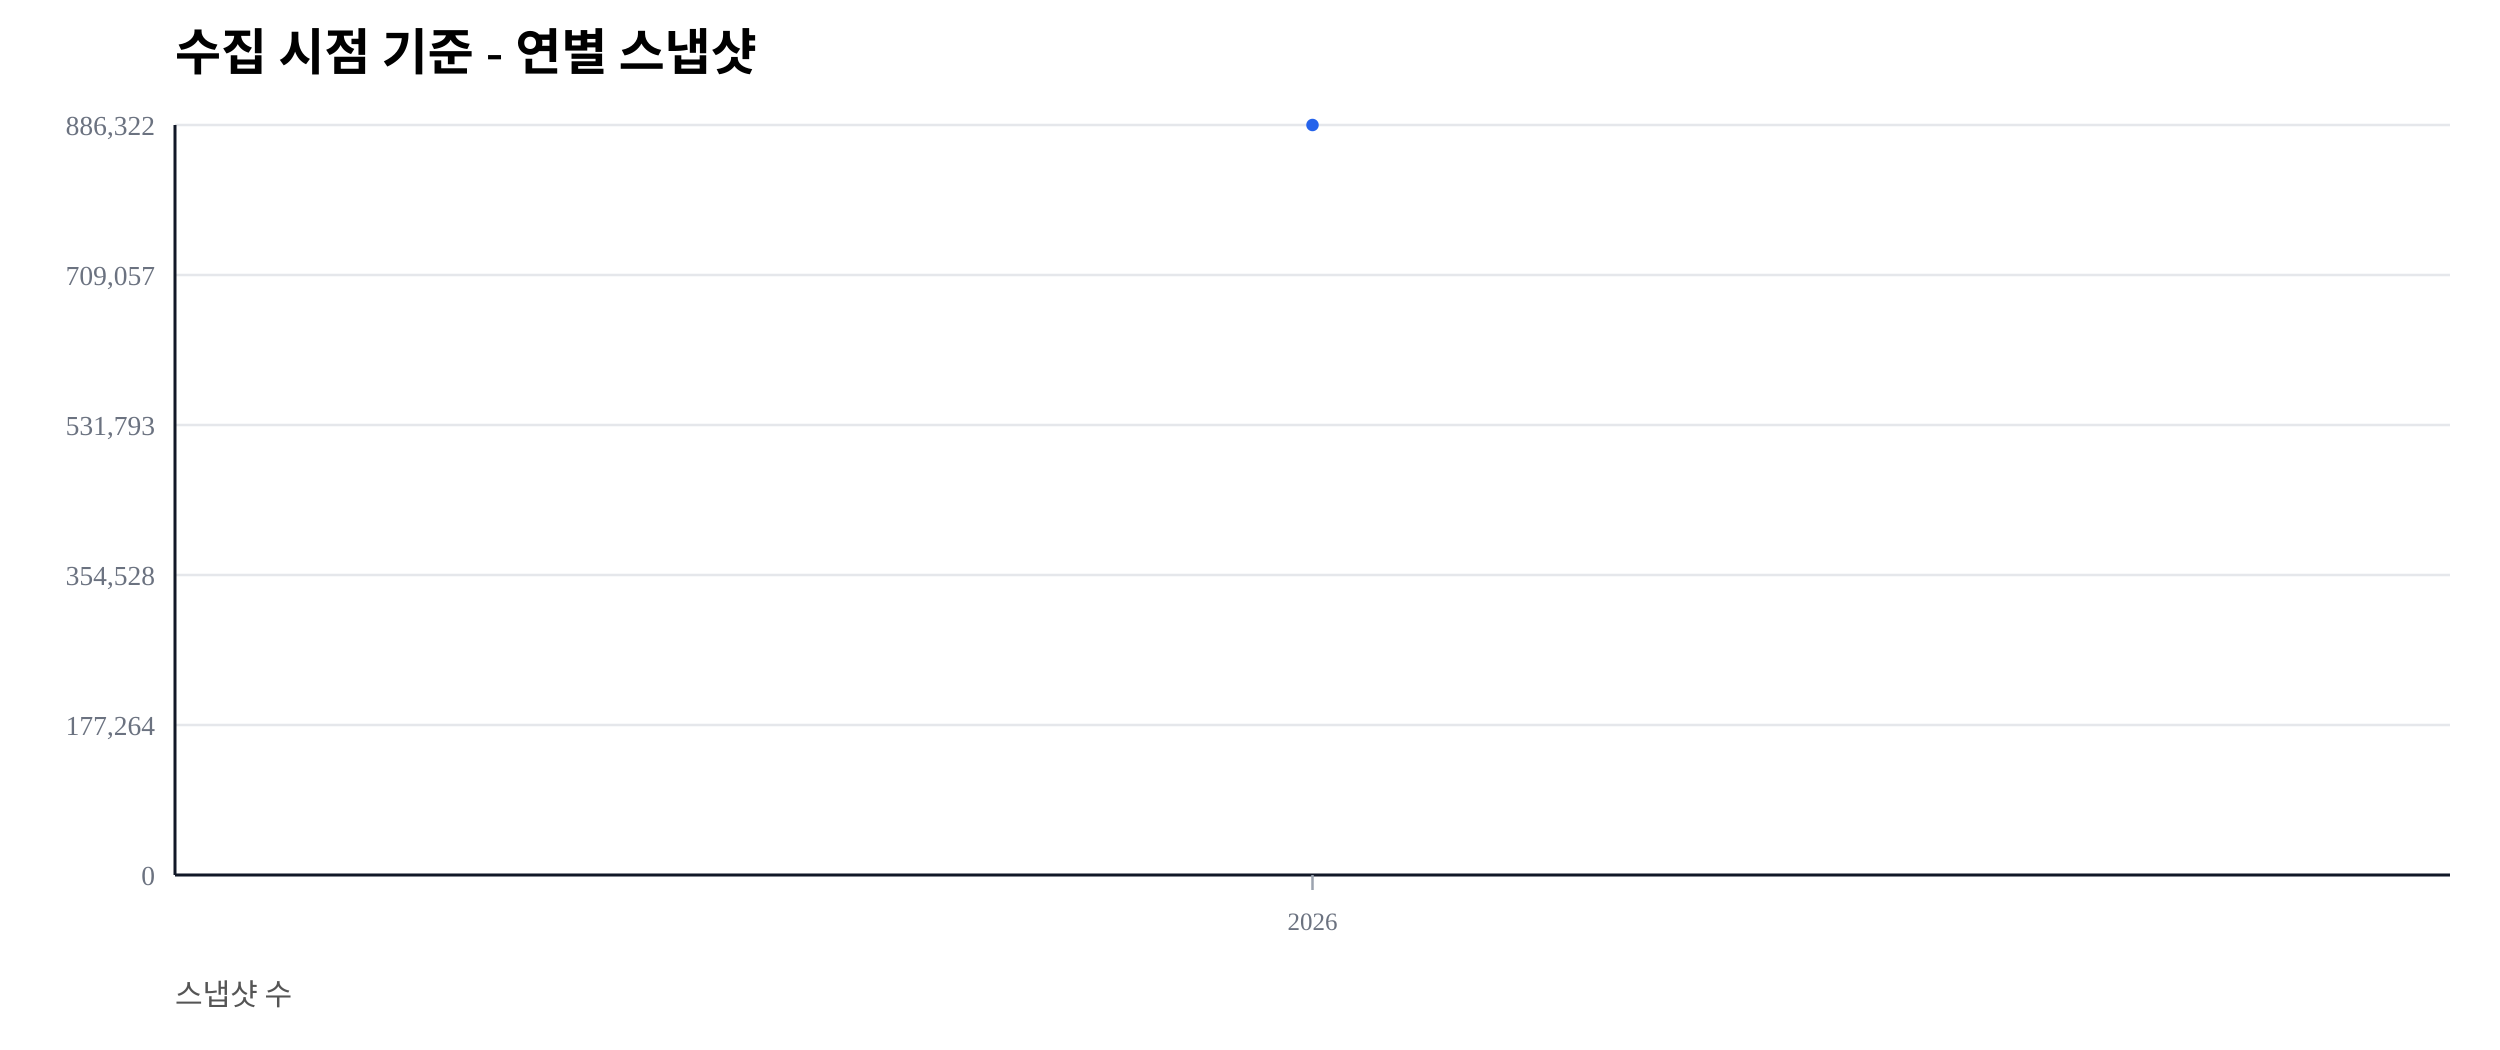
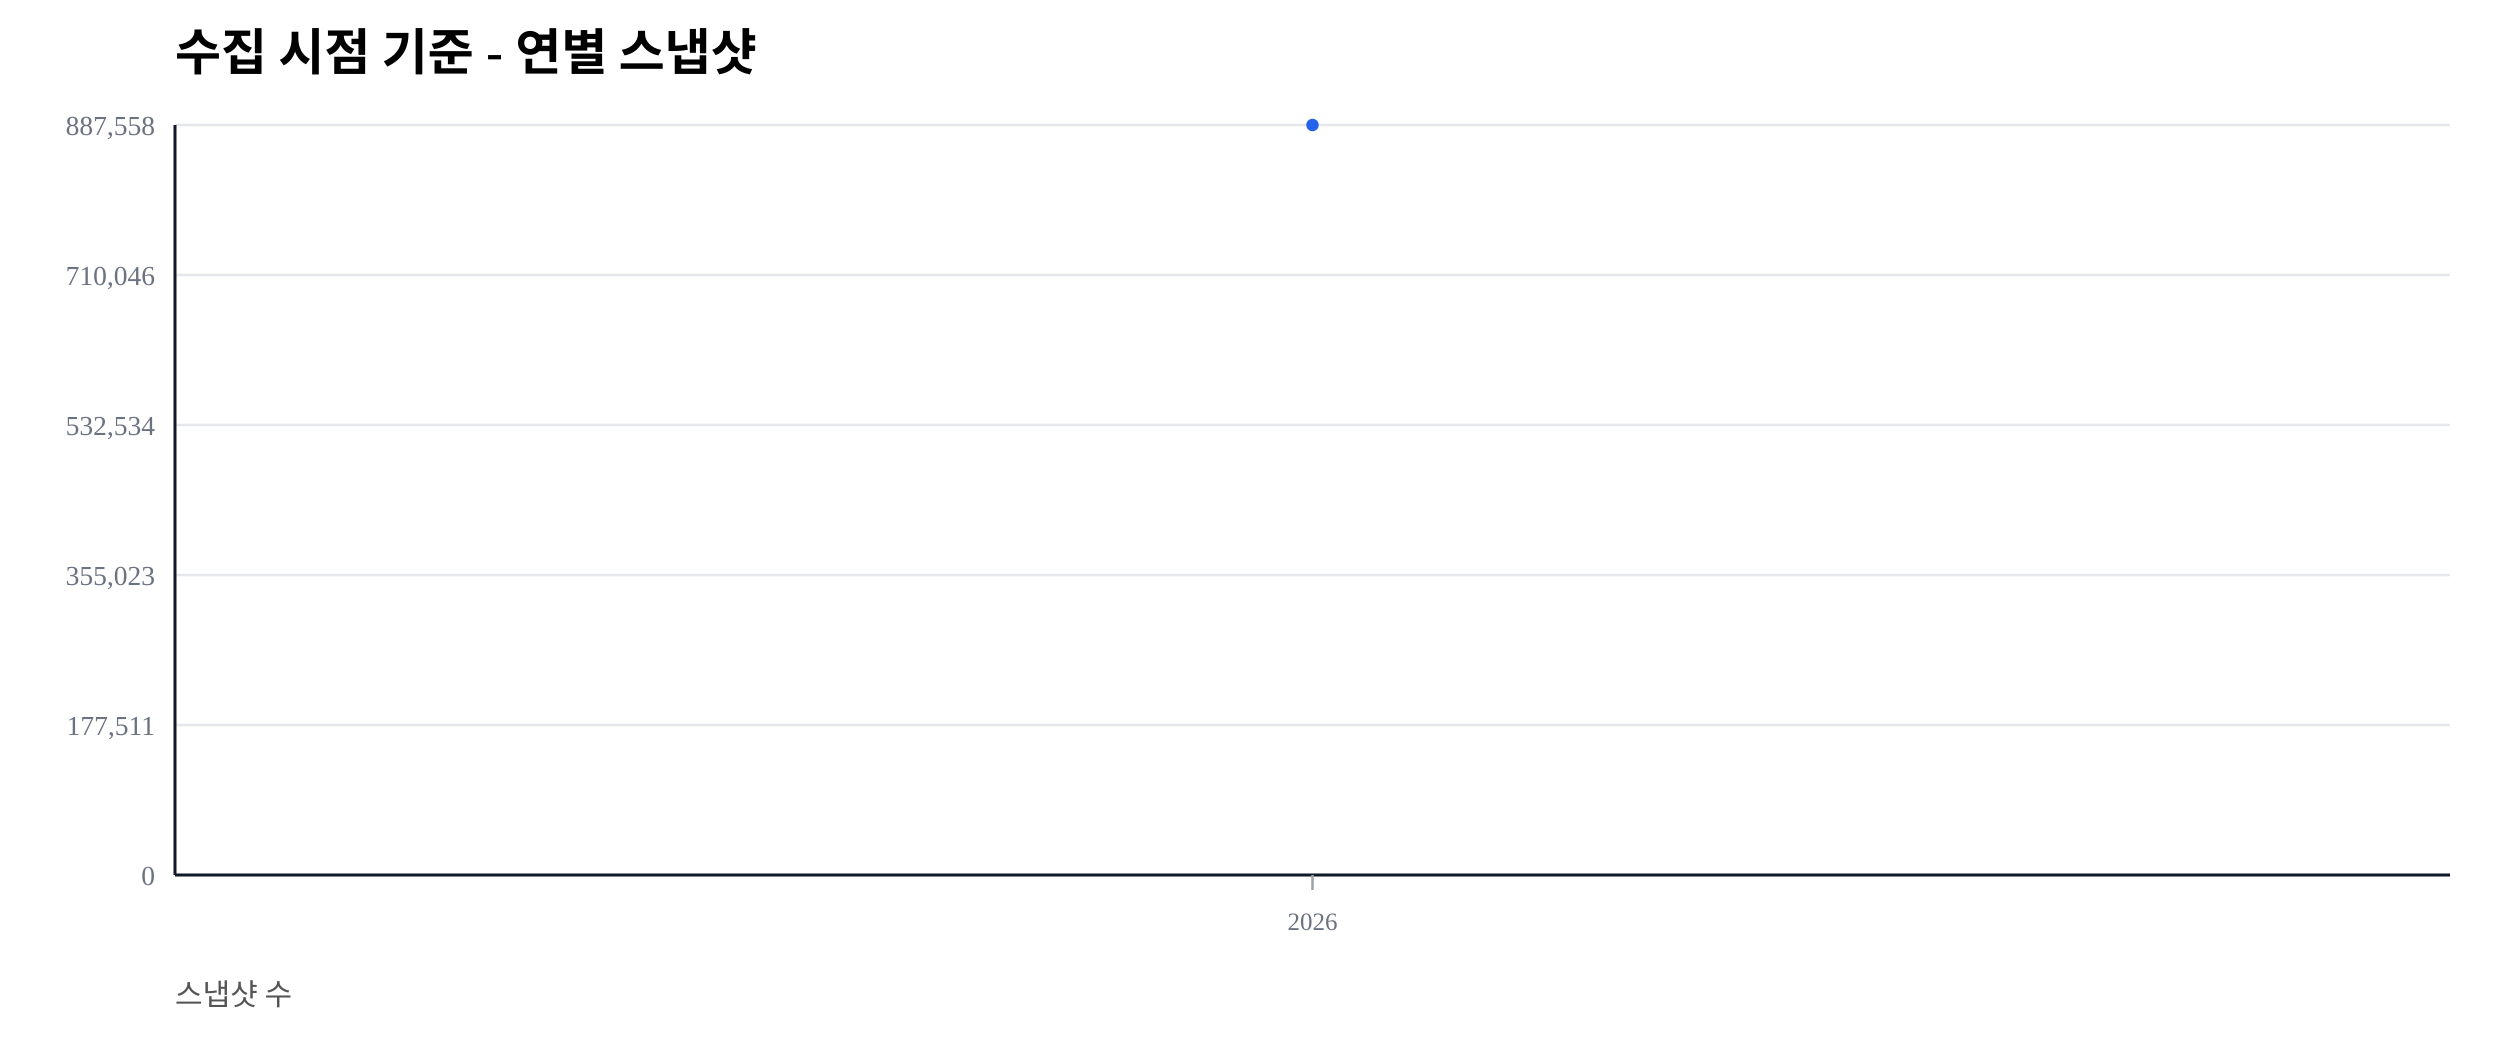
<svg xmlns="http://www.w3.org/2000/svg" width="1000" height="420" viewBox="0 0 1000 420">
  <rect width="100%" height="100%" fill="#ffffff" />
  <text x="70" y="28" font-size="20" font-weight="600">수집 시점 기준 - 연별 스냅샷</text>
  <text x="70" y="402" font-size="12" fill="#555">스냅샷 수</text>
  <line x1="70" y1="350.00" x2="980" y2="350.00" stroke="#e5e7eb" stroke-width="1" />
  <text x="62" y="354.00" font-size="11" fill="#6b7280" text-anchor="end">0</text>
  <line x1="70" y1="290.00" x2="980" y2="290.00" stroke="#e5e7eb" stroke-width="1" />
-   <text x="62" y="294.00" font-size="11" fill="#6b7280" text-anchor="end">177,264</text>
+   <text x="62" y="294.00" font-size="11" fill="#6b7280" text-anchor="end">177,511</text>
  <line x1="70" y1="230.00" x2="980" y2="230.00" stroke="#e5e7eb" stroke-width="1" />
-   <text x="62" y="234.00" font-size="11" fill="#6b7280" text-anchor="end">354,528</text>
+   <text x="62" y="234.00" font-size="11" fill="#6b7280" text-anchor="end">355,023</text>
  <line x1="70" y1="170.00" x2="980" y2="170.00" stroke="#e5e7eb" stroke-width="1" />
-   <text x="62" y="174.00" font-size="11" fill="#6b7280" text-anchor="end">531,793</text>
+   <text x="62" y="174.00" font-size="11" fill="#6b7280" text-anchor="end">532,534</text>
  <line x1="70" y1="110.00" x2="980" y2="110.00" stroke="#e5e7eb" stroke-width="1" />
-   <text x="62" y="114.00" font-size="11" fill="#6b7280" text-anchor="end">709,057</text>
+   <text x="62" y="114.00" font-size="11" fill="#6b7280" text-anchor="end">710,046</text>
  <line x1="70" y1="50.00" x2="980" y2="50.00" stroke="#e5e7eb" stroke-width="1" />
-   <text x="62" y="54.00" font-size="11" fill="#6b7280" text-anchor="end">886,322</text>
+   <text x="62" y="54.00" font-size="11" fill="#6b7280" text-anchor="end">887,558</text>
  <line x1="70" y1="350" x2="980" y2="350" stroke="#111827" stroke-width="1.2" />
  <line x1="70" y1="50" x2="70" y2="350" stroke="#111827" stroke-width="1.2" />
  <line x1="525.00" y1="350" x2="525.00" y2="356" stroke="#9ca3af" stroke-width="1" />
  <text x="525.00" y="372" font-size="10" fill="#6b7280" text-anchor="middle">2026</text>
  <polyline fill="none" stroke="#2563eb" stroke-width="2.5" points="525.00,50.00" />
  <circle cx="525.00" cy="50.00" r="2.5" fill="#2563eb" />
</svg>
